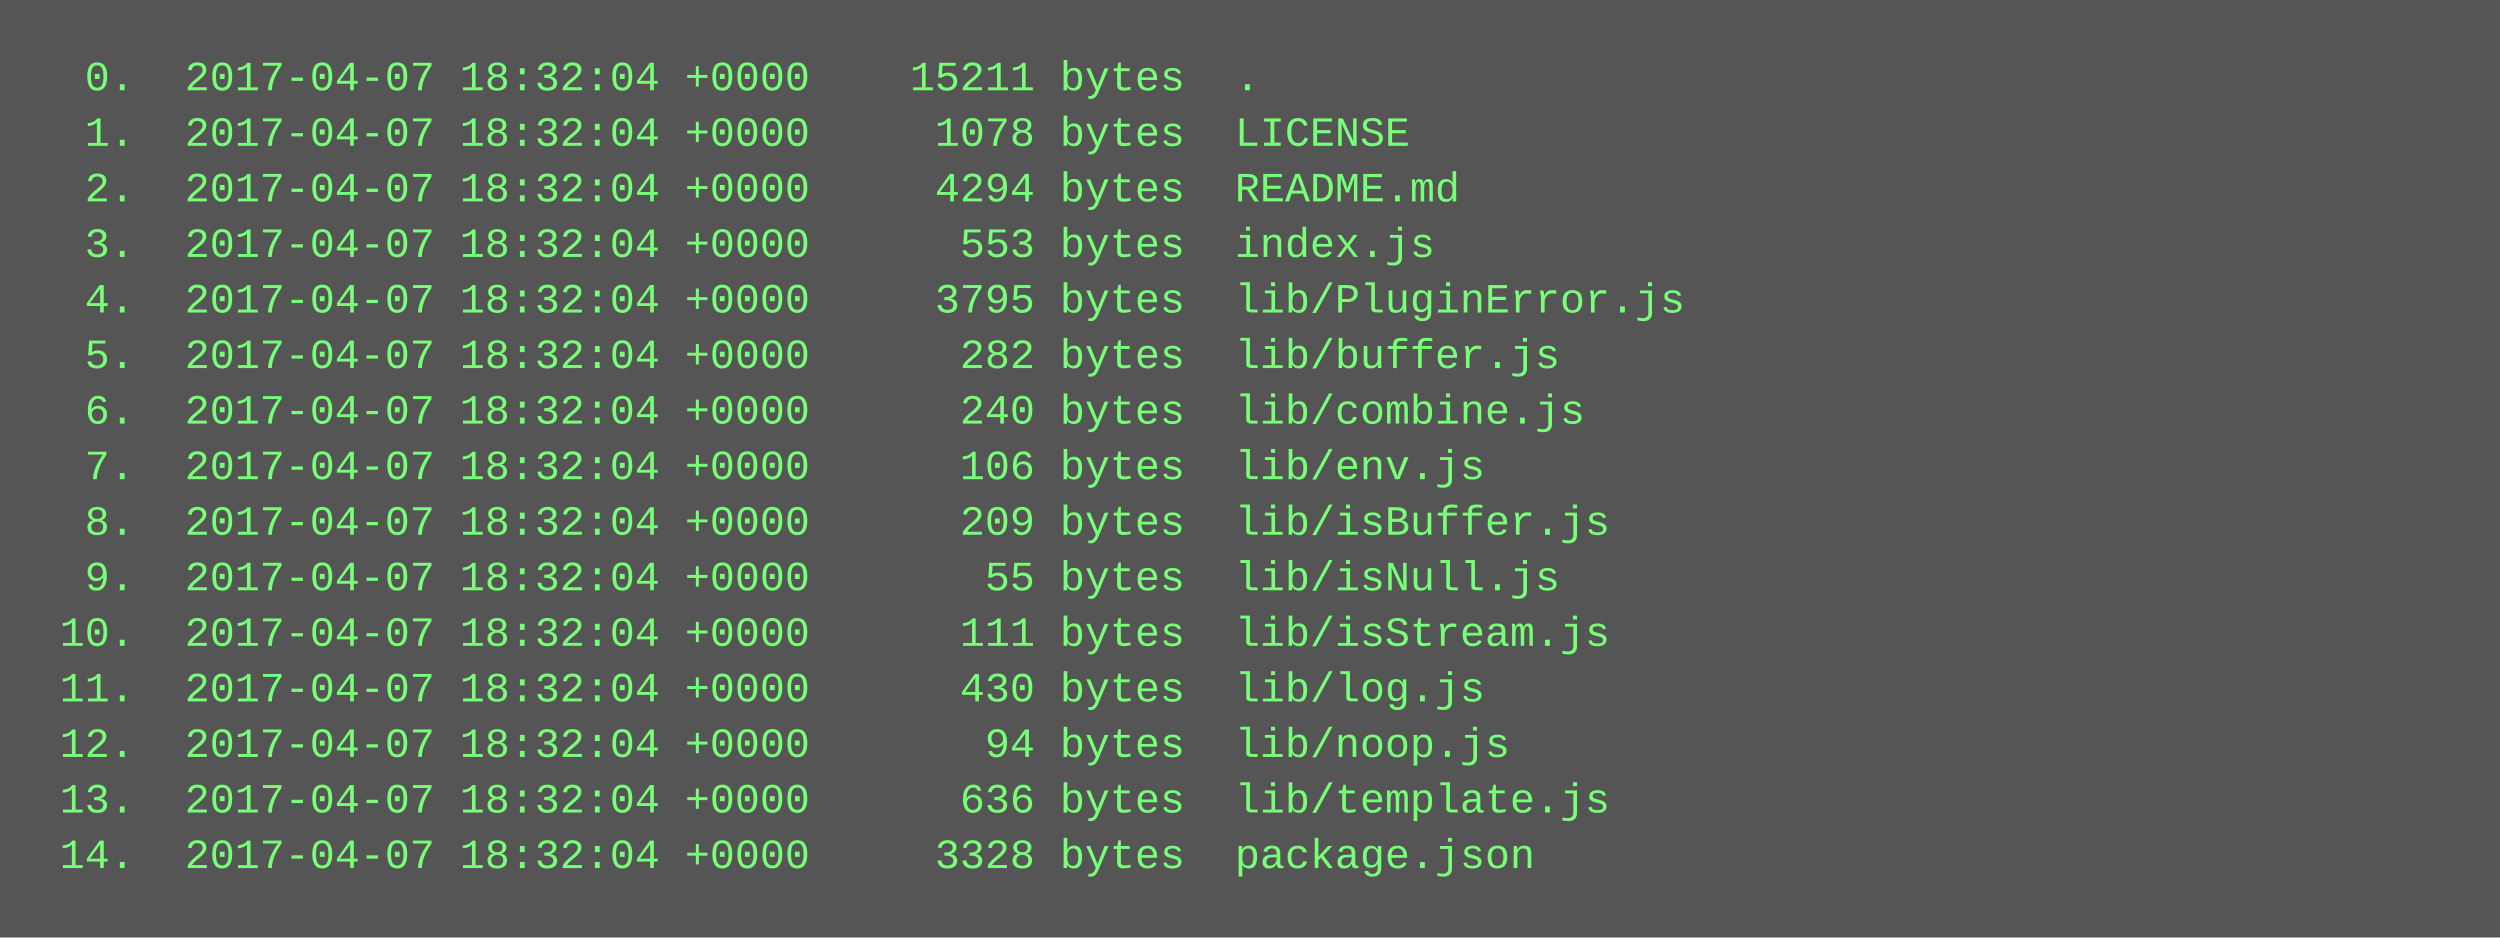
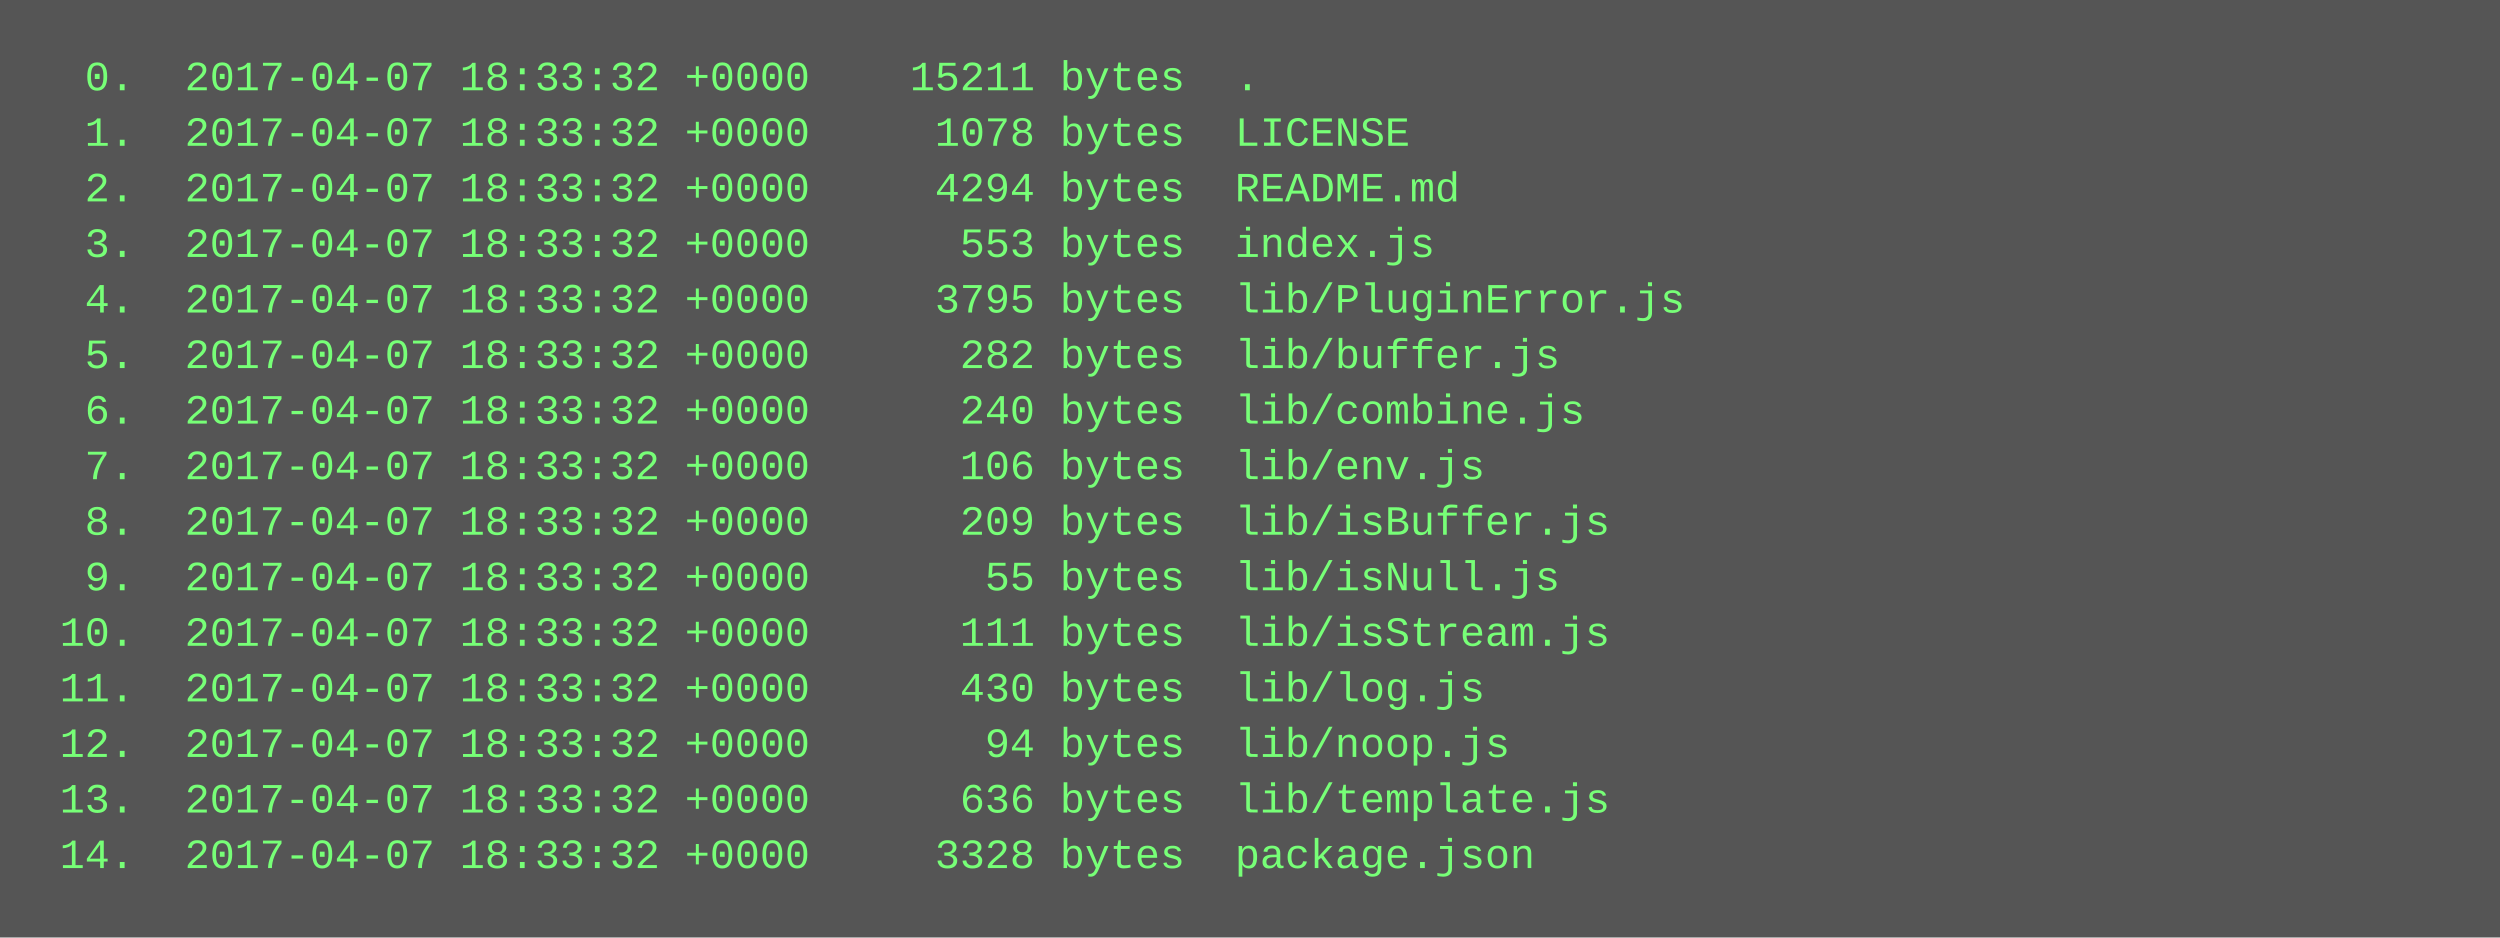
<svg xmlns="http://www.w3.org/2000/svg" height="270" width="720">
  <rect height="270" fill="#555" width="720" />
  <text fill="#7f7" font-family="Courier New" font-size="12" xml:space="preserve">
-     <tspan x="10" y="26">  0.  2017-04-07 18:32:04 +0000    15211 bytes  .</tspan>
-     <tspan x="10" y="42">  1.  2017-04-07 18:32:04 +0000     1078 bytes  LICENSE</tspan>
-     <tspan x="10" y="58">  2.  2017-04-07 18:32:04 +0000     4294 bytes  README.md</tspan>
-     <tspan x="10" y="74">  3.  2017-04-07 18:32:04 +0000      553 bytes  index.js</tspan>
-     <tspan x="10" y="90">  4.  2017-04-07 18:32:04 +0000     3795 bytes  lib/PluginError.js</tspan>
-     <tspan x="10" y="106">  5.  2017-04-07 18:32:04 +0000      282 bytes  lib/buffer.js</tspan>
-     <tspan x="10" y="122">  6.  2017-04-07 18:32:04 +0000      240 bytes  lib/combine.js</tspan>
-     <tspan x="10" y="138">  7.  2017-04-07 18:32:04 +0000      106 bytes  lib/env.js</tspan>
-     <tspan x="10" y="154">  8.  2017-04-07 18:32:04 +0000      209 bytes  lib/isBuffer.js</tspan>
-     <tspan x="10" y="170">  9.  2017-04-07 18:32:04 +0000       55 bytes  lib/isNull.js</tspan>
-     <tspan x="10" y="186"> 10.  2017-04-07 18:32:04 +0000      111 bytes  lib/isStream.js</tspan>
-     <tspan x="10" y="202"> 11.  2017-04-07 18:32:04 +0000      430 bytes  lib/log.js</tspan>
-     <tspan x="10" y="218"> 12.  2017-04-07 18:32:04 +0000       94 bytes  lib/noop.js</tspan>
-     <tspan x="10" y="234"> 13.  2017-04-07 18:32:04 +0000      636 bytes  lib/template.js</tspan>
-     <tspan x="10" y="250"> 14.  2017-04-07 18:32:04 +0000     3328 bytes  package.json</tspan>
+     <tspan x="10" y="26">  0.  2017-04-07 18:33:32 +0000    15211 bytes  .</tspan>
+     <tspan x="10" y="42">  1.  2017-04-07 18:33:32 +0000     1078 bytes  LICENSE</tspan>
+     <tspan x="10" y="58">  2.  2017-04-07 18:33:32 +0000     4294 bytes  README.md</tspan>
+     <tspan x="10" y="74">  3.  2017-04-07 18:33:32 +0000      553 bytes  index.js</tspan>
+     <tspan x="10" y="90">  4.  2017-04-07 18:33:32 +0000     3795 bytes  lib/PluginError.js</tspan>
+     <tspan x="10" y="106">  5.  2017-04-07 18:33:32 +0000      282 bytes  lib/buffer.js</tspan>
+     <tspan x="10" y="122">  6.  2017-04-07 18:33:32 +0000      240 bytes  lib/combine.js</tspan>
+     <tspan x="10" y="138">  7.  2017-04-07 18:33:32 +0000      106 bytes  lib/env.js</tspan>
+     <tspan x="10" y="154">  8.  2017-04-07 18:33:32 +0000      209 bytes  lib/isBuffer.js</tspan>
+     <tspan x="10" y="170">  9.  2017-04-07 18:33:32 +0000       55 bytes  lib/isNull.js</tspan>
+     <tspan x="10" y="186"> 10.  2017-04-07 18:33:32 +0000      111 bytes  lib/isStream.js</tspan>
+     <tspan x="10" y="202"> 11.  2017-04-07 18:33:32 +0000      430 bytes  lib/log.js</tspan>
+     <tspan x="10" y="218"> 12.  2017-04-07 18:33:32 +0000       94 bytes  lib/noop.js</tspan>
+     <tspan x="10" y="234"> 13.  2017-04-07 18:33:32 +0000      636 bytes  lib/template.js</tspan>
+     <tspan x="10" y="250"> 14.  2017-04-07 18:33:32 +0000     3328 bytes  package.json</tspan>
  </text>
</svg>
